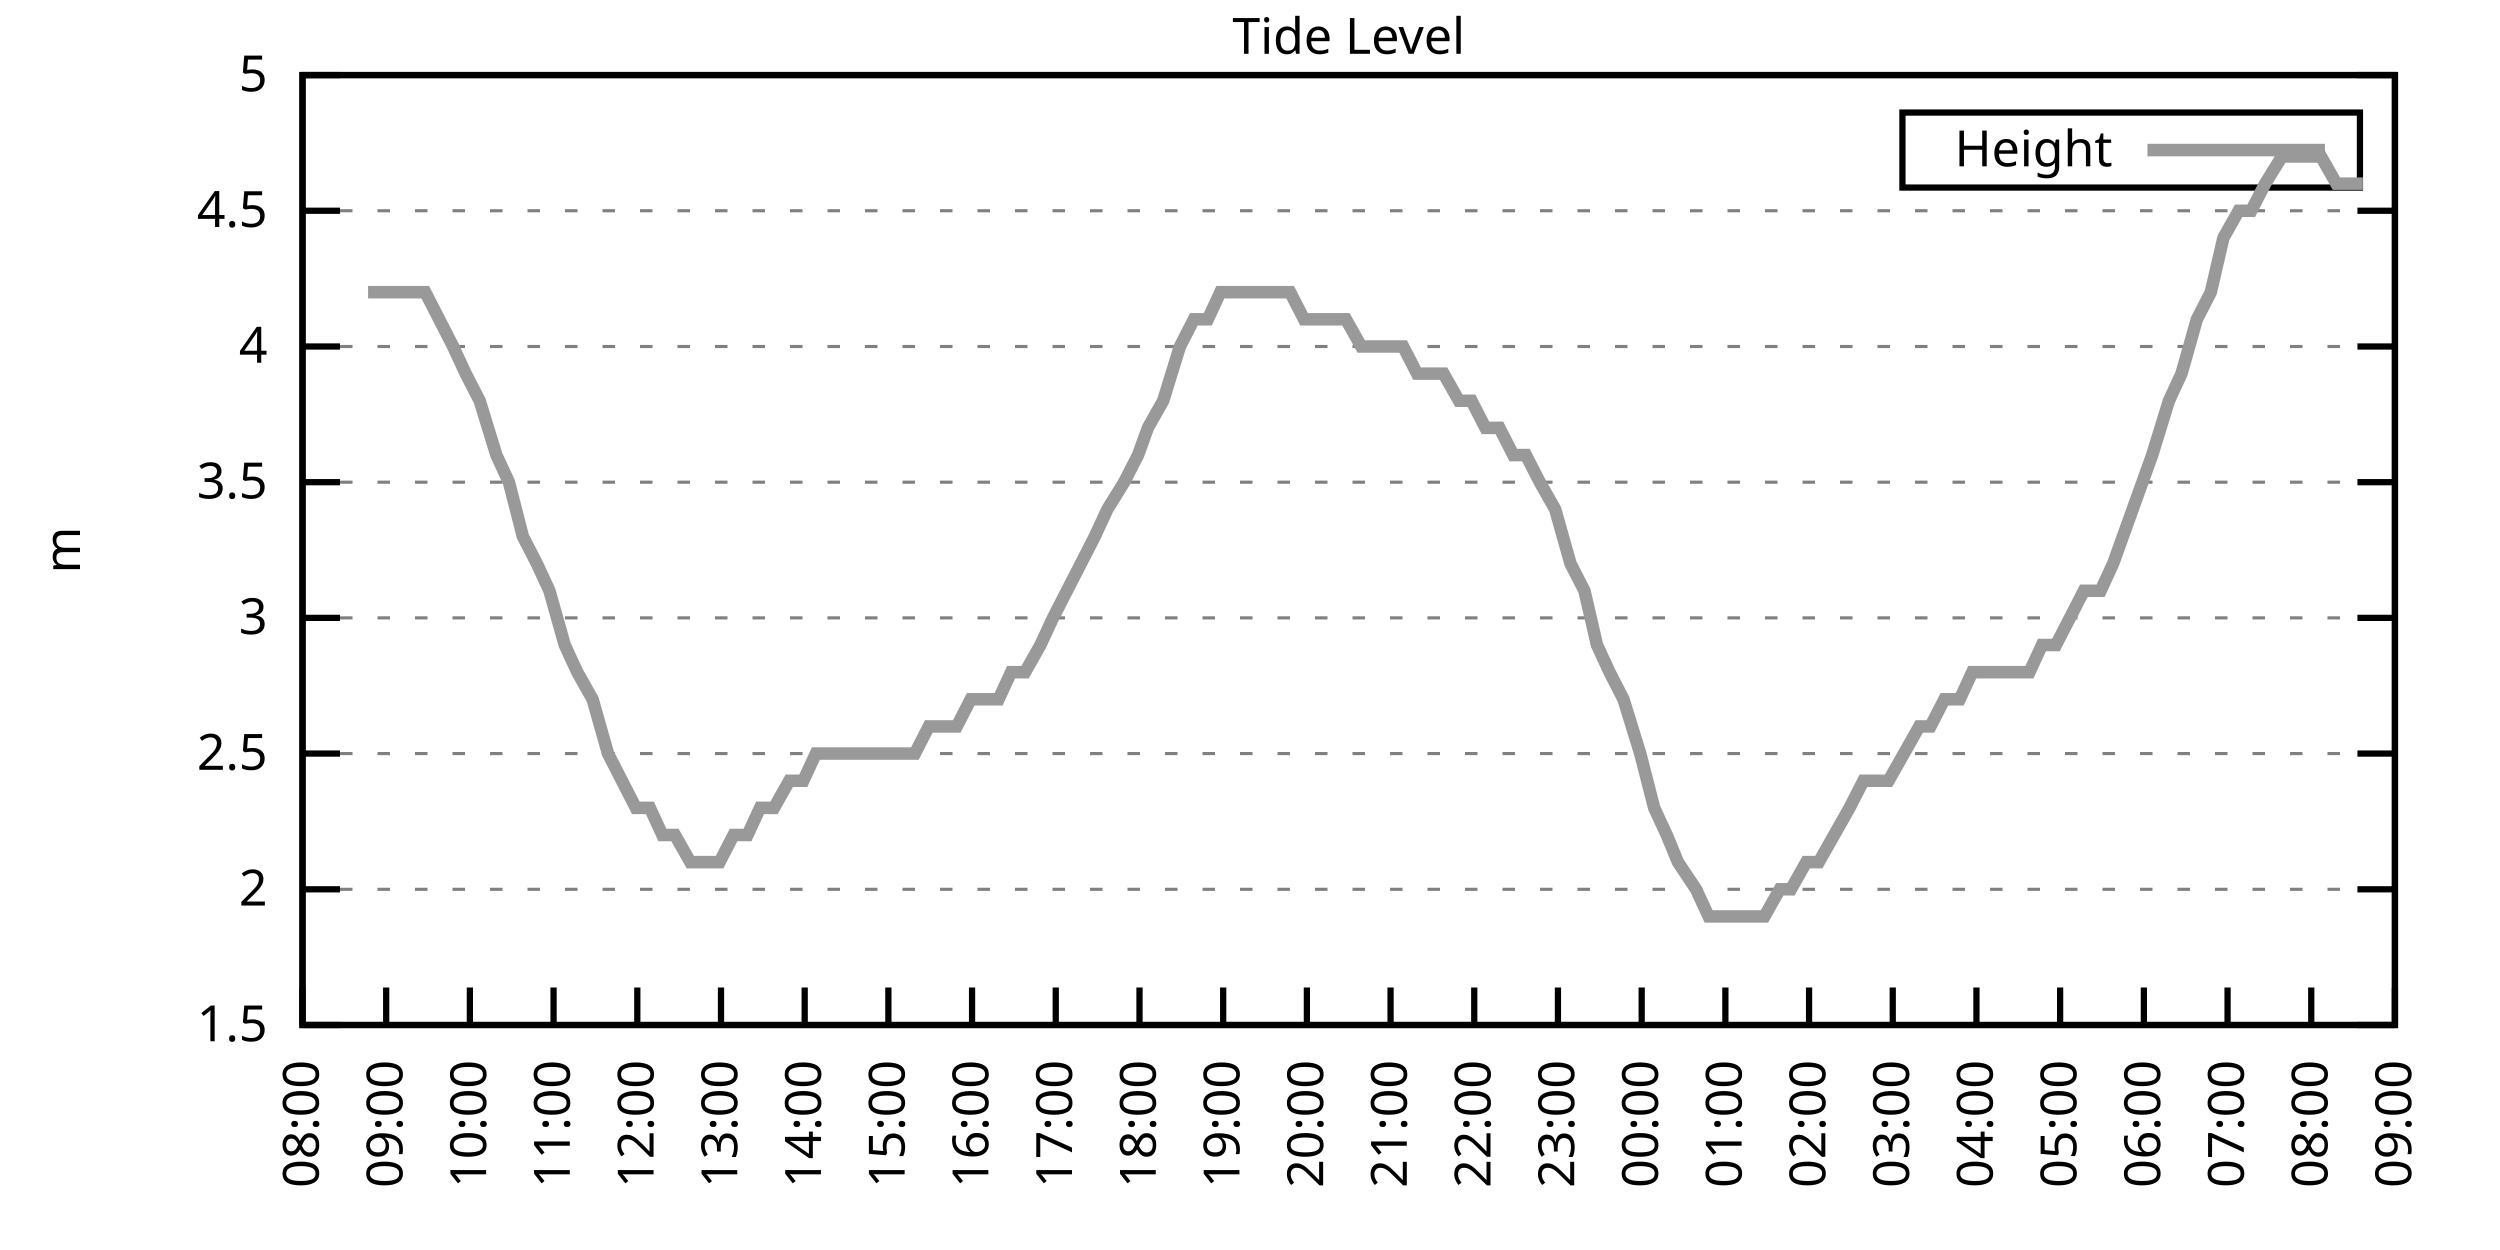
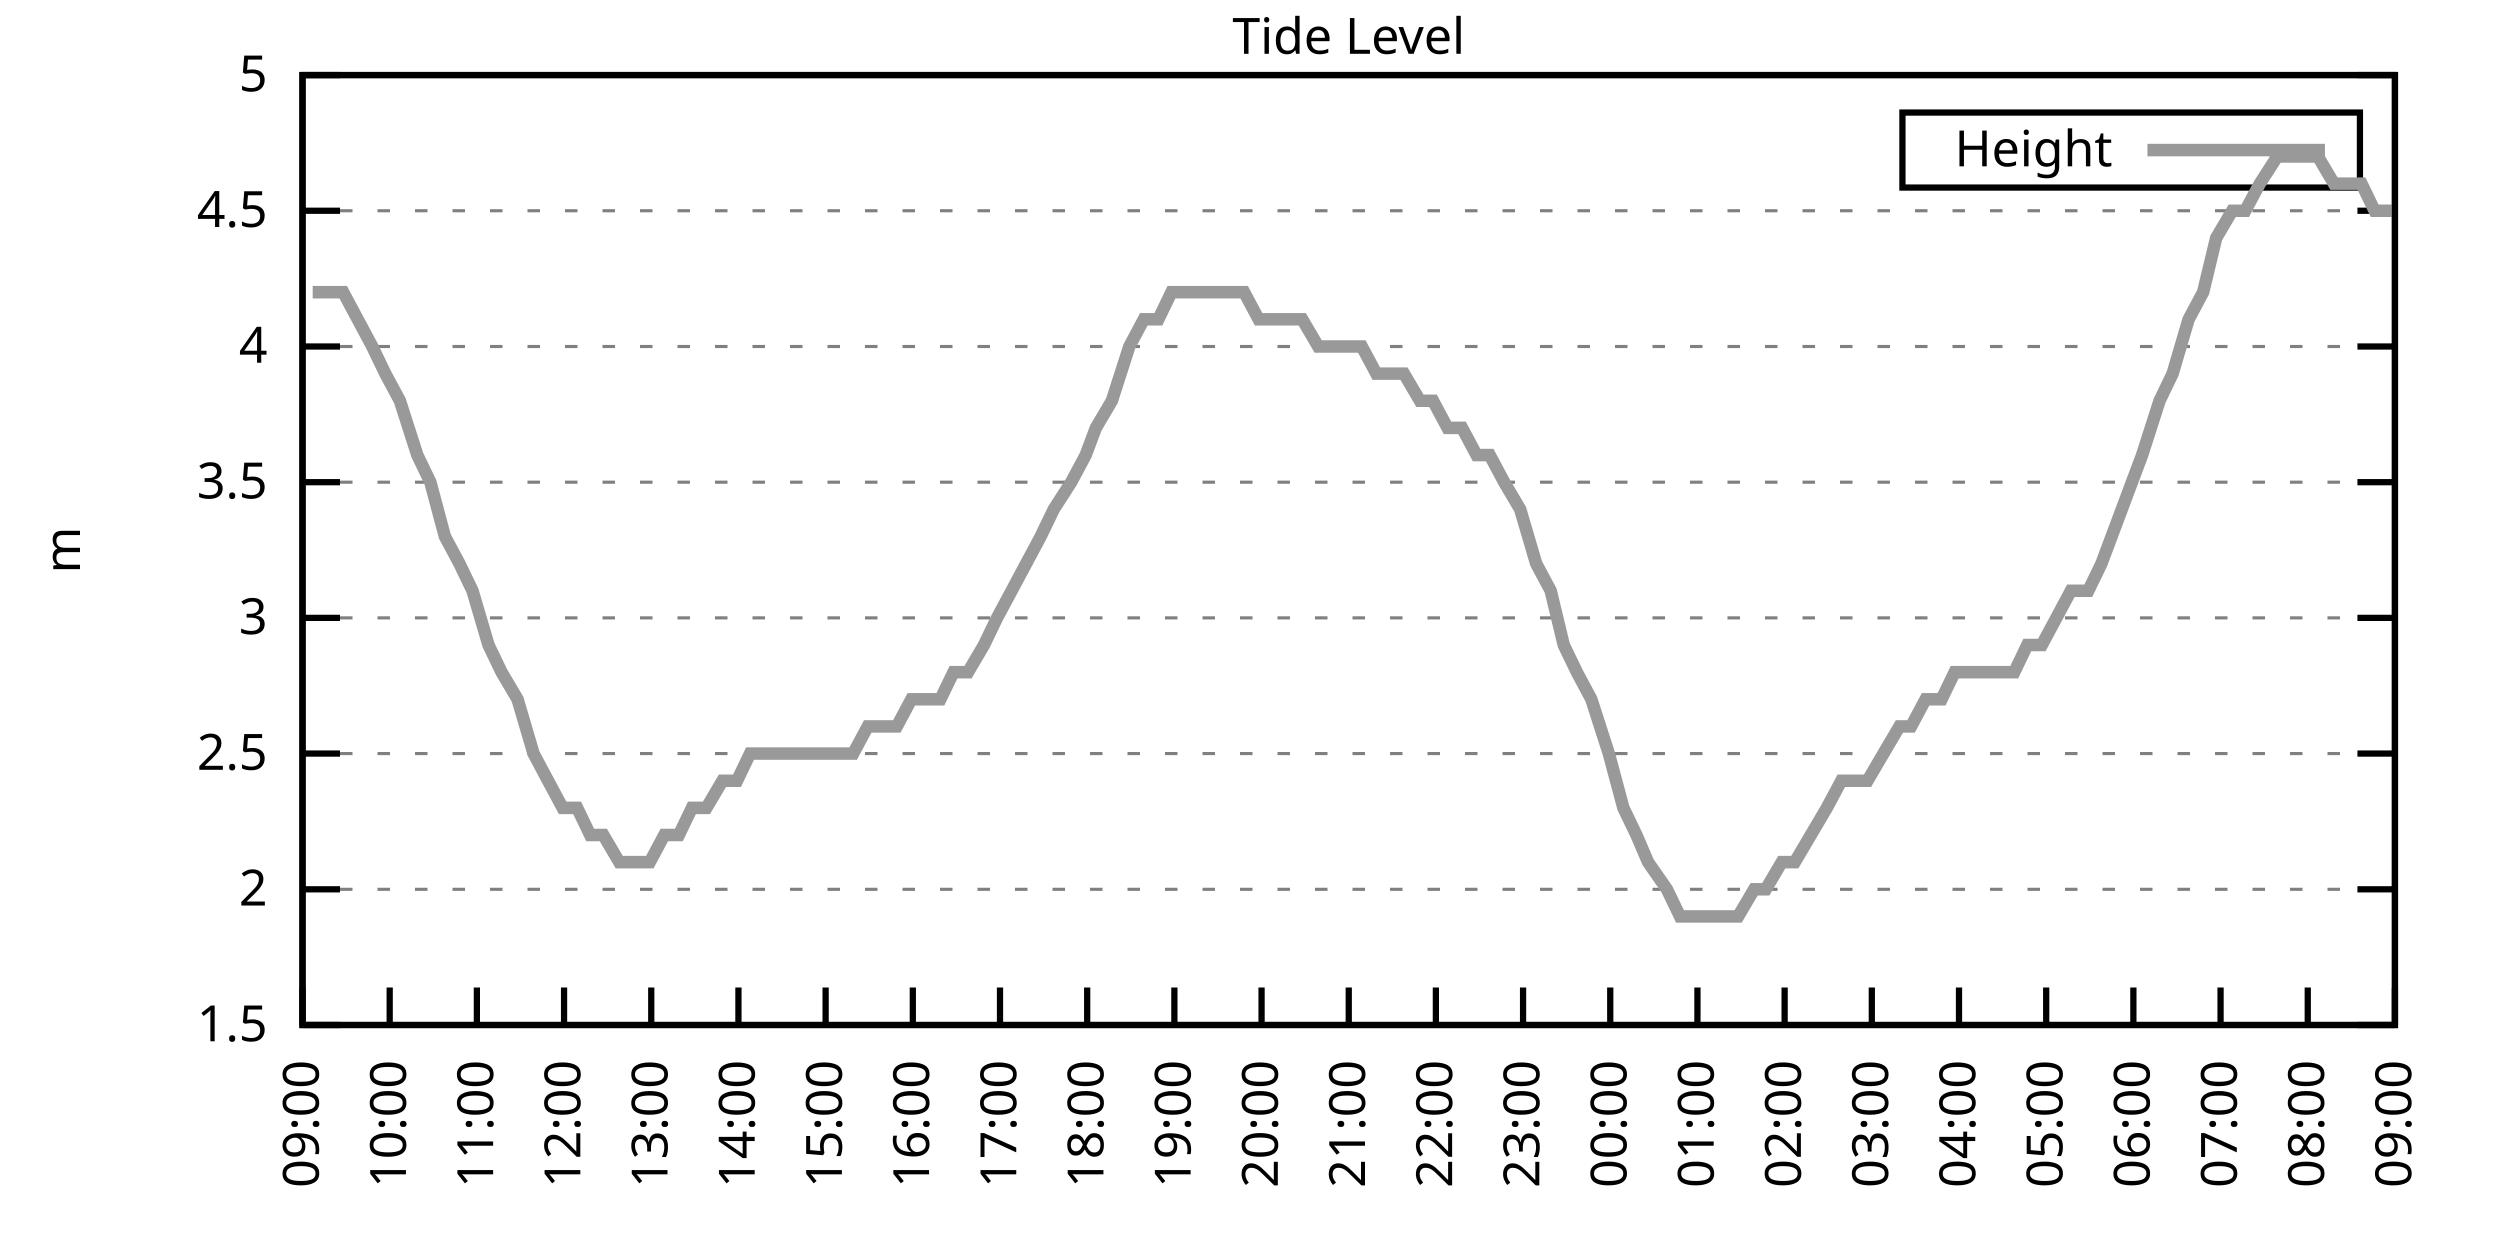
<svg xmlns="http://www.w3.org/2000/svg" xmlns:xlink="http://www.w3.org/1999/xlink" width="400" height="200" viewBox="0 0 400 200">
  <g id="gnuplot_canvas">
    <rect x="0" y="0" width="400" height="200" fill="none" />
    <defs>
      <circle id="gpDot" r="0.5" stroke-width="0.5" stroke="currentColor" />
      <path id="gpPt0" stroke-width="0.333" stroke="currentColor" d="M-1,0 h2 M0,-1 v2" />
      <path id="gpPt1" stroke-width="0.333" stroke="currentColor" d="M-1,-1 L1,1 M1,-1 L-1,1" />
      <path id="gpPt2" stroke-width="0.333" stroke="currentColor" d="M-1,0 L1,0 M0,-1 L0,1 M-1,-1 L1,1 M-1,1 L1,-1" />
      <rect id="gpPt3" stroke-width="0.333" stroke="currentColor" x="-1" y="-1" width="2" height="2" />
      <rect id="gpPt4" stroke-width="0.333" stroke="currentColor" fill="currentColor" x="-1" y="-1" width="2" height="2" />
      <circle id="gpPt5" stroke-width="0.333" stroke="currentColor" cx="0" cy="0" r="1" />
      <use xlink:href="#gpPt5" id="gpPt6" fill="currentColor" stroke="none" />
      <path id="gpPt7" stroke-width="0.333" stroke="currentColor" d="M0,-1.33 L-1.33,0.67 L1.33,0.67 z" />
      <use xlink:href="#gpPt7" id="gpPt8" fill="currentColor" stroke="none" />
      <use xlink:href="#gpPt7" id="gpPt9" stroke="currentColor" transform="rotate(180)" />
      <use xlink:href="#gpPt9" id="gpPt10" fill="currentColor" stroke="none" />
      <use xlink:href="#gpPt3" id="gpPt11" stroke="currentColor" transform="rotate(45)" />
      <use xlink:href="#gpPt11" id="gpPt12" fill="currentColor" stroke="none" />
      <path id="gpPt13" stroke-width="0.333" stroke="currentColor" d="M0,1.330 L1.265,0.411 L0.782,-1.067 L-0.782,-1.076 L-1.265,0.411 z" />
      <use xlink:href="#gpPt13" id="gpPt14" fill="currentColor" stroke="none" />
      <filter id="textbox" filterUnits="objectBoundingBox" x="0" y="0" height="1" width="1">
        <feFlood flood-color="white" flood-opacity="1" result="bgnd" />
        <feComposite in="SourceGraphic" in2="bgnd" operator="atop" />
      </filter>
      <filter id="greybox" filterUnits="objectBoundingBox" x="0" y="0" height="1" width="1">
        <feFlood flood-color="lightgrey" flood-opacity="1" result="grey" />
        <feComposite in="SourceGraphic" in2="grey" operator="atop" />
      </filter>
    </defs>
    <g fill="none" color="white" stroke="currentColor" stroke-width="1.00" stroke-linecap="butt" stroke-linejoin="miter">
</g>
    <g fill="none" color="black" stroke="currentColor" stroke-width="1.00" stroke-linecap="butt" stroke-linejoin="miter">
      <g stroke="none" shape-rendering="crispEdges">
        <polygon fill="rgb(255, 255, 255)" points="48.40,164.00 383.18,164.00 383.18,12.02 48.40,12.02 " />
      </g>
    </g>
    <g fill="none" color="black" stroke="currentColor" stroke-width="1.00" stroke-linecap="butt" stroke-linejoin="miter">
</g>
    <g fill="none" color="black" stroke="black" stroke-width="0.50" stroke-linecap="butt" stroke-linejoin="miter">
</g>
    <g fill="none" color="gray" stroke="currentColor" stroke-width="0.50" stroke-linecap="butt" stroke-linejoin="miter">
      <path stroke="gray" stroke-dasharray="2,4" class="gridline" d="M48.40,164.00 L383.19,164.00  " />
    </g>
    <g fill="none" color="gray" stroke="gray" stroke-width="1.00" stroke-linecap="butt" stroke-linejoin="miter">
</g>
    <g fill="none" color="black" stroke="currentColor" stroke-width="1.00" stroke-linecap="butt" stroke-linejoin="miter">
      <path stroke="black" d="M48.40,164.00 L54.40,164.00 M383.19,164.00 L377.19,164.00  " />
      <g transform="translate(42.80,166.60)" stroke="none" fill="black" font-family="Sans" font-size="8.00" text-anchor="end">
        <text>
          <tspan font-family="Sans"> 1.5</tspan>
        </text>
      </g>
    </g>
    <g fill="none" color="black" stroke="currentColor" stroke-width="1.00" stroke-linecap="butt" stroke-linejoin="miter">
</g>
    <g fill="none" color="black" stroke="black" stroke-width="0.50" stroke-linecap="butt" stroke-linejoin="miter">
</g>
    <g fill="none" color="gray" stroke="currentColor" stroke-width="0.50" stroke-linecap="butt" stroke-linejoin="miter">
      <path stroke="gray" stroke-dasharray="2,4" class="gridline" d="M48.40,142.29 L383.19,142.29  " />
    </g>
    <g fill="none" color="gray" stroke="gray" stroke-width="1.00" stroke-linecap="butt" stroke-linejoin="miter">
</g>
    <g fill="none" color="black" stroke="currentColor" stroke-width="1.00" stroke-linecap="butt" stroke-linejoin="miter">
      <path stroke="black" d="M48.40,142.29 L54.40,142.29 M383.19,142.29 L377.19,142.29  " />
      <g transform="translate(42.80,144.89)" stroke="none" fill="black" font-family="Sans" font-size="8.00" text-anchor="end">
        <text>
          <tspan font-family="Sans"> 2</tspan>
        </text>
      </g>
    </g>
    <g fill="none" color="black" stroke="currentColor" stroke-width="1.00" stroke-linecap="butt" stroke-linejoin="miter">
</g>
    <g fill="none" color="black" stroke="black" stroke-width="0.50" stroke-linecap="butt" stroke-linejoin="miter">
</g>
    <g fill="none" color="gray" stroke="currentColor" stroke-width="0.50" stroke-linecap="butt" stroke-linejoin="miter">
      <path stroke="gray" stroke-dasharray="2,4" class="gridline" d="M48.40,120.57 L383.19,120.57  " />
    </g>
    <g fill="none" color="gray" stroke="gray" stroke-width="1.00" stroke-linecap="butt" stroke-linejoin="miter">
</g>
    <g fill="none" color="black" stroke="currentColor" stroke-width="1.00" stroke-linecap="butt" stroke-linejoin="miter">
      <path stroke="black" d="M48.40,120.57 L54.40,120.57 M383.19,120.57 L377.19,120.57  " />
      <g transform="translate(42.80,123.17)" stroke="none" fill="black" font-family="Sans" font-size="8.00" text-anchor="end">
        <text>
          <tspan font-family="Sans"> 2.5</tspan>
        </text>
      </g>
    </g>
    <g fill="none" color="black" stroke="currentColor" stroke-width="1.00" stroke-linecap="butt" stroke-linejoin="miter">
</g>
    <g fill="none" color="black" stroke="black" stroke-width="0.50" stroke-linecap="butt" stroke-linejoin="miter">
</g>
    <g fill="none" color="gray" stroke="currentColor" stroke-width="0.50" stroke-linecap="butt" stroke-linejoin="miter">
      <path stroke="gray" stroke-dasharray="2,4" class="gridline" d="M48.40,98.86 L383.19,98.86  " />
    </g>
    <g fill="none" color="gray" stroke="gray" stroke-width="1.00" stroke-linecap="butt" stroke-linejoin="miter">
</g>
    <g fill="none" color="black" stroke="currentColor" stroke-width="1.00" stroke-linecap="butt" stroke-linejoin="miter">
      <path stroke="black" d="M48.40,98.86 L54.40,98.86 M383.19,98.86 L377.19,98.86  " />
      <g transform="translate(42.80,101.46)" stroke="none" fill="black" font-family="Sans" font-size="8.00" text-anchor="end">
        <text>
          <tspan font-family="Sans"> 3</tspan>
        </text>
      </g>
    </g>
    <g fill="none" color="black" stroke="currentColor" stroke-width="1.00" stroke-linecap="butt" stroke-linejoin="miter">
</g>
    <g fill="none" color="black" stroke="black" stroke-width="0.50" stroke-linecap="butt" stroke-linejoin="miter">
</g>
    <g fill="none" color="gray" stroke="currentColor" stroke-width="0.50" stroke-linecap="butt" stroke-linejoin="miter">
      <path stroke="gray" stroke-dasharray="2,4" class="gridline" d="M48.40,77.15 L383.19,77.15  " />
    </g>
    <g fill="none" color="gray" stroke="gray" stroke-width="1.00" stroke-linecap="butt" stroke-linejoin="miter">
</g>
    <g fill="none" color="black" stroke="currentColor" stroke-width="1.00" stroke-linecap="butt" stroke-linejoin="miter">
      <path stroke="black" d="M48.40,77.15 L54.40,77.15 M383.19,77.15 L377.19,77.15  " />
      <g transform="translate(42.80,79.75)" stroke="none" fill="black" font-family="Sans" font-size="8.00" text-anchor="end">
        <text>
          <tspan font-family="Sans"> 3.5</tspan>
        </text>
      </g>
    </g>
    <g fill="none" color="black" stroke="currentColor" stroke-width="1.00" stroke-linecap="butt" stroke-linejoin="miter">
</g>
    <g fill="none" color="black" stroke="black" stroke-width="0.50" stroke-linecap="butt" stroke-linejoin="miter">
</g>
    <g fill="none" color="gray" stroke="currentColor" stroke-width="0.50" stroke-linecap="butt" stroke-linejoin="miter">
      <path stroke="gray" stroke-dasharray="2,4" class="gridline" d="M48.40,55.44 L383.19,55.44  " />
    </g>
    <g fill="none" color="gray" stroke="gray" stroke-width="1.00" stroke-linecap="butt" stroke-linejoin="miter">
</g>
    <g fill="none" color="black" stroke="currentColor" stroke-width="1.00" stroke-linecap="butt" stroke-linejoin="miter">
      <path stroke="black" d="M48.40,55.44 L54.40,55.44 M383.19,55.44 L377.19,55.44  " />
      <g transform="translate(42.80,58.04)" stroke="none" fill="black" font-family="Sans" font-size="8.00" text-anchor="end">
        <text>
          <tspan font-family="Sans"> 4</tspan>
        </text>
      </g>
    </g>
    <g fill="none" color="black" stroke="currentColor" stroke-width="1.00" stroke-linecap="butt" stroke-linejoin="miter">
</g>
    <g fill="none" color="black" stroke="black" stroke-width="0.50" stroke-linecap="butt" stroke-linejoin="miter">
</g>
    <g fill="none" color="gray" stroke="currentColor" stroke-width="0.50" stroke-linecap="butt" stroke-linejoin="miter">
      <path stroke="gray" stroke-dasharray="2,4" class="gridline" d="M48.40,33.72 L383.19,33.72  " />
    </g>
    <g fill="none" color="gray" stroke="gray" stroke-width="1.00" stroke-linecap="butt" stroke-linejoin="miter">
</g>
    <g fill="none" color="black" stroke="currentColor" stroke-width="1.00" stroke-linecap="butt" stroke-linejoin="miter">
      <path stroke="black" d="M48.40,33.72 L54.40,33.72 M383.19,33.72 L377.19,33.72  " />
      <g transform="translate(42.80,36.32)" stroke="none" fill="black" font-family="Sans" font-size="8.00" text-anchor="end">
        <text>
          <tspan font-family="Sans"> 4.5</tspan>
        </text>
      </g>
    </g>
    <g fill="none" color="black" stroke="currentColor" stroke-width="1.00" stroke-linecap="butt" stroke-linejoin="miter">
</g>
    <g fill="none" color="black" stroke="black" stroke-width="0.50" stroke-linecap="butt" stroke-linejoin="miter">
</g>
    <g fill="none" color="gray" stroke="currentColor" stroke-width="0.50" stroke-linecap="butt" stroke-linejoin="miter">
      <path stroke="gray" stroke-dasharray="2,4" class="gridline" d="M48.40,12.01 L383.19,12.01  " />
    </g>
    <g fill="none" color="gray" stroke="gray" stroke-width="1.00" stroke-linecap="butt" stroke-linejoin="miter">
</g>
    <g fill="none" color="black" stroke="currentColor" stroke-width="1.00" stroke-linecap="butt" stroke-linejoin="miter">
      <path stroke="black" d="M48.40,12.01 L54.40,12.01 M383.19,12.01 L377.19,12.01  " />
      <g transform="translate(42.80,14.61)" stroke="none" fill="black" font-family="Sans" font-size="8.00" text-anchor="end">
        <text>
          <tspan font-family="Sans"> 5</tspan>
        </text>
      </g>
    </g>
    <g fill="none" color="black" stroke="currentColor" stroke-width="1.00" stroke-linecap="butt" stroke-linejoin="miter">
      <path stroke="black" d="M48.40,164.00 L48.40,158.00  " />
      <g transform="translate(51.00,169.60) rotate(270.00)" stroke="none" fill="black" font-family="Sans" font-size="8.00" text-anchor="end">
        <text>
-           <tspan font-family="Sans">08:00</tspan>
-         </text>
-       </g>
-     </g>
-     <g fill="none" color="black" stroke="currentColor" stroke-width="1.00" stroke-linecap="butt" stroke-linejoin="miter">
-       <path stroke="black" d="M61.79,164.00 L61.79,158.00  " />
-       <g transform="translate(64.39,169.60) rotate(270.00)" stroke="none" fill="black" font-family="Sans" font-size="8.00" text-anchor="end">
-         <text>
          <tspan font-family="Sans">09:00</tspan>
        </text>
      </g>
    </g>
    <g fill="none" color="black" stroke="currentColor" stroke-width="1.00" stroke-linecap="butt" stroke-linejoin="miter">
-       <path stroke="black" d="M75.18,164.00 L75.18,158.00  " />
-       <g transform="translate(77.78,169.60) rotate(270.00)" stroke="none" fill="black" font-family="Sans" font-size="8.00" text-anchor="end">
+       <path stroke="black" d="M62.35,164.00 L62.35,158.00  " />
+       <g transform="translate(64.95,169.60) rotate(270.00)" stroke="none" fill="black" font-family="Sans" font-size="8.00" text-anchor="end">
        <text>
          <tspan font-family="Sans">10:00</tspan>
        </text>
      </g>
    </g>
    <g fill="none" color="black" stroke="currentColor" stroke-width="1.00" stroke-linecap="butt" stroke-linejoin="miter">
-       <path stroke="black" d="M88.57,164.00 L88.57,158.00  " />
-       <g transform="translate(91.17,169.60) rotate(270.00)" stroke="none" fill="black" font-family="Sans" font-size="8.00" text-anchor="end">
+       <path stroke="black" d="M76.30,164.00 L76.30,158.00  " />
+       <g transform="translate(78.90,169.60) rotate(270.00)" stroke="none" fill="black" font-family="Sans" font-size="8.00" text-anchor="end">
        <text>
          <tspan font-family="Sans">11:00</tspan>
        </text>
      </g>
    </g>
    <g fill="none" color="black" stroke="currentColor" stroke-width="1.00" stroke-linecap="butt" stroke-linejoin="miter">
-       <path stroke="black" d="M101.97,164.00 L101.97,158.00  " />
-       <g transform="translate(104.57,169.60) rotate(270.00)" stroke="none" fill="black" font-family="Sans" font-size="8.00" text-anchor="end">
+       <path stroke="black" d="M90.25,164.00 L90.25,158.00  " />
+       <g transform="translate(92.85,169.60) rotate(270.00)" stroke="none" fill="black" font-family="Sans" font-size="8.00" text-anchor="end">
        <text>
          <tspan font-family="Sans">12:00</tspan>
        </text>
      </g>
    </g>
    <g fill="none" color="black" stroke="currentColor" stroke-width="1.00" stroke-linecap="butt" stroke-linejoin="miter">
-       <path stroke="black" d="M115.36,164.00 L115.36,158.00  " />
-       <g transform="translate(117.96,169.60) rotate(270.00)" stroke="none" fill="black" font-family="Sans" font-size="8.00" text-anchor="end">
+       <path stroke="black" d="M104.20,164.00 L104.20,158.00  " />
+       <g transform="translate(106.80,169.60) rotate(270.00)" stroke="none" fill="black" font-family="Sans" font-size="8.00" text-anchor="end">
        <text>
          <tspan font-family="Sans">13:00</tspan>
        </text>
      </g>
    </g>
    <g fill="none" color="black" stroke="currentColor" stroke-width="1.00" stroke-linecap="butt" stroke-linejoin="miter">
-       <path stroke="black" d="M128.75,164.00 L128.75,158.00  " />
-       <g transform="translate(131.35,169.60) rotate(270.00)" stroke="none" fill="black" font-family="Sans" font-size="8.00" text-anchor="end">
+       <path stroke="black" d="M118.15,164.00 L118.15,158.00  " />
+       <g transform="translate(120.75,169.60) rotate(270.00)" stroke="none" fill="black" font-family="Sans" font-size="8.00" text-anchor="end">
        <text>
          <tspan font-family="Sans">14:00</tspan>
        </text>
      </g>
    </g>
    <g fill="none" color="black" stroke="currentColor" stroke-width="1.00" stroke-linecap="butt" stroke-linejoin="miter">
-       <path stroke="black" d="M142.14,164.00 L142.14,158.00  " />
-       <g transform="translate(144.74,169.60) rotate(270.00)" stroke="none" fill="black" font-family="Sans" font-size="8.00" text-anchor="end">
+       <path stroke="black" d="M132.10,164.00 L132.10,158.00  " />
+       <g transform="translate(134.70,169.60) rotate(270.00)" stroke="none" fill="black" font-family="Sans" font-size="8.00" text-anchor="end">
        <text>
          <tspan font-family="Sans">15:00</tspan>
        </text>
      </g>
    </g>
    <g fill="none" color="black" stroke="currentColor" stroke-width="1.00" stroke-linecap="butt" stroke-linejoin="miter">
-       <path stroke="black" d="M155.53,164.00 L155.53,158.00  " />
-       <g transform="translate(158.13,169.60) rotate(270.00)" stroke="none" fill="black" font-family="Sans" font-size="8.00" text-anchor="end">
+       <path stroke="black" d="M146.05,164.00 L146.05,158.00  " />
+       <g transform="translate(148.65,169.60) rotate(270.00)" stroke="none" fill="black" font-family="Sans" font-size="8.00" text-anchor="end">
        <text>
          <tspan font-family="Sans">16:00</tspan>
        </text>
      </g>
    </g>
    <g fill="none" color="black" stroke="currentColor" stroke-width="1.00" stroke-linecap="butt" stroke-linejoin="miter">
-       <path stroke="black" d="M168.92,164.00 L168.92,158.00  " />
-       <g transform="translate(171.52,169.60) rotate(270.00)" stroke="none" fill="black" font-family="Sans" font-size="8.00" text-anchor="end">
+       <path stroke="black" d="M160.00,164.00 L160.00,158.00  " />
+       <g transform="translate(162.60,169.60) rotate(270.00)" stroke="none" fill="black" font-family="Sans" font-size="8.00" text-anchor="end">
        <text>
          <tspan font-family="Sans">17:00</tspan>
        </text>
      </g>
    </g>
    <g fill="none" color="black" stroke="currentColor" stroke-width="1.00" stroke-linecap="butt" stroke-linejoin="miter">
-       <path stroke="black" d="M182.32,164.00 L182.32,158.00  " />
-       <g transform="translate(184.92,169.60) rotate(270.00)" stroke="none" fill="black" font-family="Sans" font-size="8.00" text-anchor="end">
+       <path stroke="black" d="M173.95,164.00 L173.95,158.00  " />
+       <g transform="translate(176.55,169.60) rotate(270.00)" stroke="none" fill="black" font-family="Sans" font-size="8.00" text-anchor="end">
        <text>
          <tspan font-family="Sans">18:00</tspan>
        </text>
      </g>
    </g>
    <g fill="none" color="black" stroke="currentColor" stroke-width="1.00" stroke-linecap="butt" stroke-linejoin="miter">
-       <path stroke="black" d="M195.71,164.00 L195.71,158.00  " />
-       <g transform="translate(198.31,169.60) rotate(270.00)" stroke="none" fill="black" font-family="Sans" font-size="8.00" text-anchor="end">
+       <path stroke="black" d="M187.90,164.00 L187.90,158.00  " />
+       <g transform="translate(190.50,169.60) rotate(270.00)" stroke="none" fill="black" font-family="Sans" font-size="8.00" text-anchor="end">
        <text>
          <tspan font-family="Sans">19:00</tspan>
        </text>
      </g>
    </g>
    <g fill="none" color="black" stroke="currentColor" stroke-width="1.00" stroke-linecap="butt" stroke-linejoin="miter">
-       <path stroke="black" d="M209.10,164.00 L209.10,158.00  " />
-       <g transform="translate(211.70,169.60) rotate(270.00)" stroke="none" fill="black" font-family="Sans" font-size="8.00" text-anchor="end">
+       <path stroke="black" d="M201.85,164.00 L201.85,158.00  " />
+       <g transform="translate(204.45,169.60) rotate(270.00)" stroke="none" fill="black" font-family="Sans" font-size="8.00" text-anchor="end">
        <text>
          <tspan font-family="Sans">20:00</tspan>
        </text>
      </g>
    </g>
    <g fill="none" color="black" stroke="currentColor" stroke-width="1.00" stroke-linecap="butt" stroke-linejoin="miter">
-       <path stroke="black" d="M222.49,164.00 L222.49,158.00  " />
-       <g transform="translate(225.09,169.60) rotate(270.00)" stroke="none" fill="black" font-family="Sans" font-size="8.00" text-anchor="end">
+       <path stroke="black" d="M215.80,164.00 L215.80,158.00  " />
+       <g transform="translate(218.40,169.60) rotate(270.00)" stroke="none" fill="black" font-family="Sans" font-size="8.00" text-anchor="end">
        <text>
          <tspan font-family="Sans">21:00</tspan>
        </text>
      </g>
    </g>
    <g fill="none" color="black" stroke="currentColor" stroke-width="1.00" stroke-linecap="butt" stroke-linejoin="miter">
-       <path stroke="black" d="M235.88,164.00 L235.88,158.00  " />
-       <g transform="translate(238.48,169.60) rotate(270.00)" stroke="none" fill="black" font-family="Sans" font-size="8.00" text-anchor="end">
+       <path stroke="black" d="M229.74,164.00 L229.74,158.00  " />
+       <g transform="translate(232.34,169.60) rotate(270.00)" stroke="none" fill="black" font-family="Sans" font-size="8.00" text-anchor="end">
        <text>
          <tspan font-family="Sans">22:00</tspan>
        </text>
      </g>
    </g>
    <g fill="none" color="black" stroke="currentColor" stroke-width="1.00" stroke-linecap="butt" stroke-linejoin="miter">
-       <path stroke="black" d="M249.27,164.00 L249.27,158.00  " />
-       <g transform="translate(251.87,169.60) rotate(270.00)" stroke="none" fill="black" font-family="Sans" font-size="8.00" text-anchor="end">
+       <path stroke="black" d="M243.69,164.00 L243.69,158.00  " />
+       <g transform="translate(246.29,169.60) rotate(270.00)" stroke="none" fill="black" font-family="Sans" font-size="8.00" text-anchor="end">
        <text>
          <tspan font-family="Sans">23:00</tspan>
        </text>
      </g>
    </g>
    <g fill="none" color="black" stroke="currentColor" stroke-width="1.00" stroke-linecap="butt" stroke-linejoin="miter">
-       <path stroke="black" d="M262.67,164.00 L262.67,158.00  " />
-       <g transform="translate(265.27,169.60) rotate(270.00)" stroke="none" fill="black" font-family="Sans" font-size="8.00" text-anchor="end">
+       <path stroke="black" d="M257.64,164.00 L257.64,158.00  " />
+       <g transform="translate(260.24,169.60) rotate(270.00)" stroke="none" fill="black" font-family="Sans" font-size="8.00" text-anchor="end">
        <text>
          <tspan font-family="Sans">00:00</tspan>
        </text>
      </g>
    </g>
    <g fill="none" color="black" stroke="currentColor" stroke-width="1.00" stroke-linecap="butt" stroke-linejoin="miter">
-       <path stroke="black" d="M276.06,164.00 L276.06,158.00  " />
-       <g transform="translate(278.66,169.60) rotate(270.00)" stroke="none" fill="black" font-family="Sans" font-size="8.00" text-anchor="end">
+       <path stroke="black" d="M271.59,164.00 L271.59,158.00  " />
+       <g transform="translate(274.19,169.60) rotate(270.00)" stroke="none" fill="black" font-family="Sans" font-size="8.00" text-anchor="end">
        <text>
          <tspan font-family="Sans">01:00</tspan>
        </text>
      </g>
    </g>
    <g fill="none" color="black" stroke="currentColor" stroke-width="1.00" stroke-linecap="butt" stroke-linejoin="miter">
-       <path stroke="black" d="M289.45,164.00 L289.45,158.00  " />
-       <g transform="translate(292.05,169.60) rotate(270.00)" stroke="none" fill="black" font-family="Sans" font-size="8.00" text-anchor="end">
+       <path stroke="black" d="M285.54,164.00 L285.54,158.00  " />
+       <g transform="translate(288.14,169.60) rotate(270.00)" stroke="none" fill="black" font-family="Sans" font-size="8.00" text-anchor="end">
        <text>
          <tspan font-family="Sans">02:00</tspan>
        </text>
      </g>
    </g>
    <g fill="none" color="black" stroke="currentColor" stroke-width="1.00" stroke-linecap="butt" stroke-linejoin="miter">
-       <path stroke="black" d="M302.84,164.00 L302.84,158.00  " />
-       <g transform="translate(305.44,169.60) rotate(270.00)" stroke="none" fill="black" font-family="Sans" font-size="8.00" text-anchor="end">
+       <path stroke="black" d="M299.49,164.00 L299.49,158.00  " />
+       <g transform="translate(302.09,169.60) rotate(270.00)" stroke="none" fill="black" font-family="Sans" font-size="8.00" text-anchor="end">
        <text>
          <tspan font-family="Sans">03:00</tspan>
        </text>
      </g>
    </g>
    <g fill="none" color="black" stroke="currentColor" stroke-width="1.00" stroke-linecap="butt" stroke-linejoin="miter">
-       <path stroke="black" d="M316.23,164.00 L316.23,158.00  " />
-       <g transform="translate(318.83,169.60) rotate(270.00)" stroke="none" fill="black" font-family="Sans" font-size="8.00" text-anchor="end">
+       <path stroke="black" d="M313.44,164.00 L313.44,158.00  " />
+       <g transform="translate(316.04,169.60) rotate(270.00)" stroke="none" fill="black" font-family="Sans" font-size="8.00" text-anchor="end">
        <text>
          <tspan font-family="Sans">04:00</tspan>
        </text>
      </g>
    </g>
    <g fill="none" color="black" stroke="currentColor" stroke-width="1.00" stroke-linecap="butt" stroke-linejoin="miter">
-       <path stroke="black" d="M329.62,164.00 L329.62,158.00  " />
-       <g transform="translate(332.22,169.60) rotate(270.00)" stroke="none" fill="black" font-family="Sans" font-size="8.00" text-anchor="end">
+       <path stroke="black" d="M327.39,164.00 L327.39,158.00  " />
+       <g transform="translate(329.99,169.60) rotate(270.00)" stroke="none" fill="black" font-family="Sans" font-size="8.00" text-anchor="end">
        <text>
          <tspan font-family="Sans">05:00</tspan>
        </text>
      </g>
    </g>
    <g fill="none" color="black" stroke="currentColor" stroke-width="1.00" stroke-linecap="butt" stroke-linejoin="miter">
-       <path stroke="black" d="M343.02,164.00 L343.02,158.00  " />
-       <g transform="translate(345.62,169.60) rotate(270.00)" stroke="none" fill="black" font-family="Sans" font-size="8.00" text-anchor="end">
+       <path stroke="black" d="M341.34,164.00 L341.34,158.00  " />
+       <g transform="translate(343.94,169.60) rotate(270.00)" stroke="none" fill="black" font-family="Sans" font-size="8.00" text-anchor="end">
        <text>
          <tspan font-family="Sans">06:00</tspan>
        </text>
      </g>
    </g>
    <g fill="none" color="black" stroke="currentColor" stroke-width="1.00" stroke-linecap="butt" stroke-linejoin="miter">
-       <path stroke="black" d="M356.41,164.00 L356.41,158.00  " />
-       <g transform="translate(359.01,169.60) rotate(270.00)" stroke="none" fill="black" font-family="Sans" font-size="8.00" text-anchor="end">
+       <path stroke="black" d="M355.29,164.00 L355.29,158.00  " />
+       <g transform="translate(357.89,169.60) rotate(270.00)" stroke="none" fill="black" font-family="Sans" font-size="8.00" text-anchor="end">
        <text>
          <tspan font-family="Sans">07:00</tspan>
        </text>
      </g>
    </g>
    <g fill="none" color="black" stroke="currentColor" stroke-width="1.00" stroke-linecap="butt" stroke-linejoin="miter">
-       <path stroke="black" d="M369.80,164.00 L369.80,158.00  " />
-       <g transform="translate(372.40,169.60) rotate(270.00)" stroke="none" fill="black" font-family="Sans" font-size="8.00" text-anchor="end">
+       <path stroke="black" d="M369.24,164.00 L369.24,158.00  " />
+       <g transform="translate(371.84,169.60) rotate(270.00)" stroke="none" fill="black" font-family="Sans" font-size="8.00" text-anchor="end">
        <text>
          <tspan font-family="Sans">08:00</tspan>
        </text>
      </g>
    </g>
    <g fill="none" color="black" stroke="currentColor" stroke-width="1.00" stroke-linecap="butt" stroke-linejoin="miter">
      <path stroke="black" d="M383.19,164.00 L383.19,158.00  " />
      <g transform="translate(385.79,169.60) rotate(270.00)" stroke="none" fill="black" font-family="Sans" font-size="8.00" text-anchor="end">
        <text>
          <tspan font-family="Sans">09:00</tspan>
        </text>
      </g>
    </g>
    <g fill="none" color="black" stroke="currentColor" stroke-width="1.00" stroke-linecap="butt" stroke-linejoin="miter">
</g>
    <g fill="none" color="black" stroke="currentColor" stroke-width="1.00" stroke-linecap="butt" stroke-linejoin="miter">
      <path stroke="black" d="M48.40,12.01 L48.40,164.00 L383.19,164.00 L383.19,12.01 L48.40,12.01 Z  " />
    </g>
    <g fill="none" color="black" stroke="currentColor" stroke-width="1.00" stroke-linecap="butt" stroke-linejoin="miter">
</g>
    <g fill="none" color="black" stroke="currentColor" stroke-width="1.00" stroke-linecap="butt" stroke-linejoin="miter">
      <path stroke="black" d="M304.39,30.01 L304.39,18.01 L377.59,18.01 L377.59,30.01 L304.39,30.01 Z  " />
    </g>
    <g id="Tide_level_plot_1">
      <g fill="none" color="white" stroke="black" stroke-width="2.00" stroke-linecap="butt" stroke-linejoin="miter">
</g>
      <g fill="none" color="black" stroke="currentColor" stroke-width="2.00" stroke-linecap="butt" stroke-linejoin="miter">
        <g transform="translate(337.99,26.61)" stroke="none" fill="black" font-family="Sans" font-size="8.00" text-anchor="end">
          <text>
            <tspan font-family="Sans">Height</tspan>
          </text>
        </g>
      </g>
      <g fill="none" color="black" stroke="currentColor" stroke-width="2.00" stroke-linecap="butt" stroke-linejoin="miter">
-         <path stroke="rgb(153, 153, 153)" d="M343.59,24.01 L371.99,24.01 M58.89,46.75 L61.35,46.75 L63.35,46.75 L65.59,46.75 L68.04,46.75 L70.27,51.09   L72.50,55.44 L74.51,59.78 L76.75,64.12 L79.42,72.81 L81.43,77.15 L83.66,85.83 L85.90,90.18 L87.91,94.52   L90.36,103.20 L92.37,107.55 L94.82,111.89 L97.28,120.57 L99.51,124.92 L101.74,129.26 L103.98,129.26 L105.98,133.60   L107.99,133.60 L110.45,137.94 L112.90,137.94 L115.13,137.94 L117.37,133.60 L119.60,133.60 L121.61,129.26 L123.84,129.26   L126.29,124.92 L128.53,124.92 L130.54,120.57 L132.54,120.57 L135.00,120.57 L137.45,120.57 L139.69,120.57 L141.92,120.57   L144.15,120.57 L146.38,120.57 L148.61,116.23 L150.85,116.23 L153.08,116.23 L155.31,111.89 L157.54,111.89 L159.77,111.89   L161.78,107.55 L164.01,107.55 L166.47,103.20 L168.48,98.86 L170.71,94.52 L172.94,90.18 L175.17,85.83 L177.18,81.49   L179.86,77.15 L182.09,72.81 L183.66,68.46 L186.11,64.12 L188.79,55.44 L191.02,51.09 L193.25,51.09 L195.26,46.75   L197.49,46.75 L199.73,46.75 L202.18,46.75 L204.19,46.75 L206.42,46.75 L208.65,51.09 L210.66,51.09 L213.34,51.09   L215.35,51.09 L217.80,55.44 L220.04,55.44 L222.27,55.44 L224.50,55.44 L226.73,59.78 L228.96,59.78 L230.97,59.78   L233.43,64.12 L235.44,64.12 L237.67,68.46 L239.90,68.46 L242.13,72.81 L244.14,72.81 L246.37,77.15 L248.83,81.49   L251.28,90.18 L253.51,94.52 L255.52,103.20 L257.53,107.55 L259.76,111.89 L262.44,120.57 L264.67,129.26 L266.68,133.60   L268.47,137.94 L271.37,142.29 L273.38,146.63 L275.61,146.63 L277.40,146.63 L280.30,146.63 L282.31,146.63 L284.76,142.29   L286.55,142.29 L289.00,137.94 L291.01,137.94 L293.47,133.60 L295.92,129.26 L298.15,124.92 L300.39,124.92 L302.17,124.92   L304.63,120.57 L307.08,116.23 L308.87,116.23 L311.10,111.89 L313.55,111.89 L315.56,107.55 L318.02,107.55 L320.47,107.55   L322.48,107.55 L324.71,107.55 L326.72,103.20 L328.95,103.20 L331.19,98.86 L333.42,94.52 L336.10,94.52 L338.10,90.18   L342.79,77.15 L344.35,72.81 L347.03,64.12 L349.04,59.78 L351.50,51.09 L353.73,46.75 L355.74,38.07 L358.19,33.72   L360.20,33.72 L362.43,29.38 L365.11,25.04 L369.13,25.04 L371.36,25.04 L373.82,29.38 L376.05,29.38 L378.06,29.38    " />
+         <path stroke="rgb(153, 153, 153)" d="M343.59,24.01 L371.99,24.01 M50.03,46.75 L52.35,46.75 L54.91,46.75 L57.23,51.09 L59.56,55.44 L61.65,59.78   L63.98,64.12 L66.77,72.81 L68.86,77.15 L71.18,85.83 L73.51,90.18 L75.60,94.52 L78.16,103.20 L80.25,107.55   L82.81,111.89 L85.37,120.57 L87.69,124.92 L90.02,129.26 L92.34,129.26 L94.43,133.60 L96.53,133.60 L99.08,137.94   L101.64,137.94 L103.97,137.94 L106.29,133.60 L108.62,133.60 L110.71,129.26 L113.03,129.26 L115.59,124.92 L117.92,124.92   L120.01,120.57 L122.10,120.57 L124.66,120.57 L127.22,120.57 L129.54,120.57 L131.87,120.57 L134.19,120.57 L136.51,120.57   L138.84,116.23 L141.16,116.23 L143.49,116.23 L145.81,111.89 L148.14,111.89 L150.46,111.89 L152.56,107.55 L154.88,107.55   L157.44,103.20 L159.53,98.86 L161.86,94.52 L164.18,90.18 L166.51,85.83 L168.60,81.49 L171.39,77.15 L173.71,72.81   L175.34,68.46 L177.90,64.12 L180.69,55.44 L183.01,51.09 L185.34,51.09 L187.43,46.75 L189.76,46.75 L192.08,46.75   L194.64,46.75 L196.73,46.75 L199.06,46.75 L201.38,51.09 L203.47,51.09 L206.26,51.09 L208.36,51.09 L210.91,55.44   L213.24,55.44 L215.56,55.44 L217.89,55.44 L220.21,59.78 L222.54,59.78 L224.63,59.78 L227.19,64.12 L229.28,64.12   L231.60,68.46 L233.93,68.46 L236.25,72.81 L238.35,72.81 L240.67,77.15 L243.23,81.49 L245.79,90.18 L248.11,94.52   L250.20,103.20 L252.30,107.55 L254.62,111.89 L257.41,120.57 L259.74,129.26 L261.83,133.60 L263.69,137.94 L266.71,142.29   L268.80,146.63 L271.13,146.63 L272.99,146.63 L276.01,146.63 L278.10,146.63 L280.66,142.29 L282.52,142.29 L285.08,137.94   L287.17,137.94 L289.73,133.60 L292.29,129.26 L294.61,124.92 L296.94,124.92 L298.80,124.92 L301.35,120.57 L303.91,116.23   L305.77,116.23 L308.09,111.89 L310.65,111.89 L312.74,107.55 L315.30,107.55 L317.86,107.55 L319.95,107.55 L322.28,107.55   L324.37,103.20 L326.69,103.20 L329.02,98.86 L331.34,94.52 L334.13,94.52 L336.23,90.18 L341.11,77.15 L342.74,72.81   L345.53,64.12 L347.62,59.78 L350.18,51.09 L352.50,46.75 L354.59,38.07 L357.15,33.72 L359.24,33.72 L361.57,29.38   L364.36,25.04 L368.54,25.04 L370.87,25.04 L373.43,29.38 L375.75,29.38 L377.84,29.38 L379.94,33.72 L382.73,33.72    " />
      </g>
    </g>
    <g fill="none" color="black" stroke="currentColor" stroke-width="2.00" stroke-linecap="butt" stroke-linejoin="miter">
</g>
    <g fill="none" color="black" stroke="black" stroke-width="1.00" stroke-linecap="butt" stroke-linejoin="miter">
</g>
    <g fill="none" color="black" stroke="currentColor" stroke-width="1.00" stroke-linecap="butt" stroke-linejoin="miter">
      <path stroke="black" d="M48.40,12.01 L48.40,164.00 L383.19,164.00 L383.19,12.01 L48.40,12.01 Z  " />
      <g transform="translate(12.80,88.01) rotate(270.00)" stroke="none" fill="black" font-family="Sans" font-size="8.00" text-anchor="middle">
        <text>
          <tspan font-family="Sans">m</tspan>
        </text>
      </g>
    </g>
    <g fill="none" color="black" stroke="currentColor" stroke-width="1.00" stroke-linecap="butt" stroke-linejoin="miter">
</g>
    <g fill="none" color="black" stroke="currentColor" stroke-width="1.00" stroke-linecap="butt" stroke-linejoin="miter">
      <g transform="translate(215.79,8.61)" stroke="none" fill="black" font-family="Sans" font-size="8.00" text-anchor="middle">
        <text>
          <tspan font-family="Sans">Tide Level</tspan>
        </text>
      </g>
    </g>
    <g fill="none" color="black" stroke="currentColor" stroke-width="1.00" stroke-linecap="butt" stroke-linejoin="miter">
</g>
  </g>
</svg>
